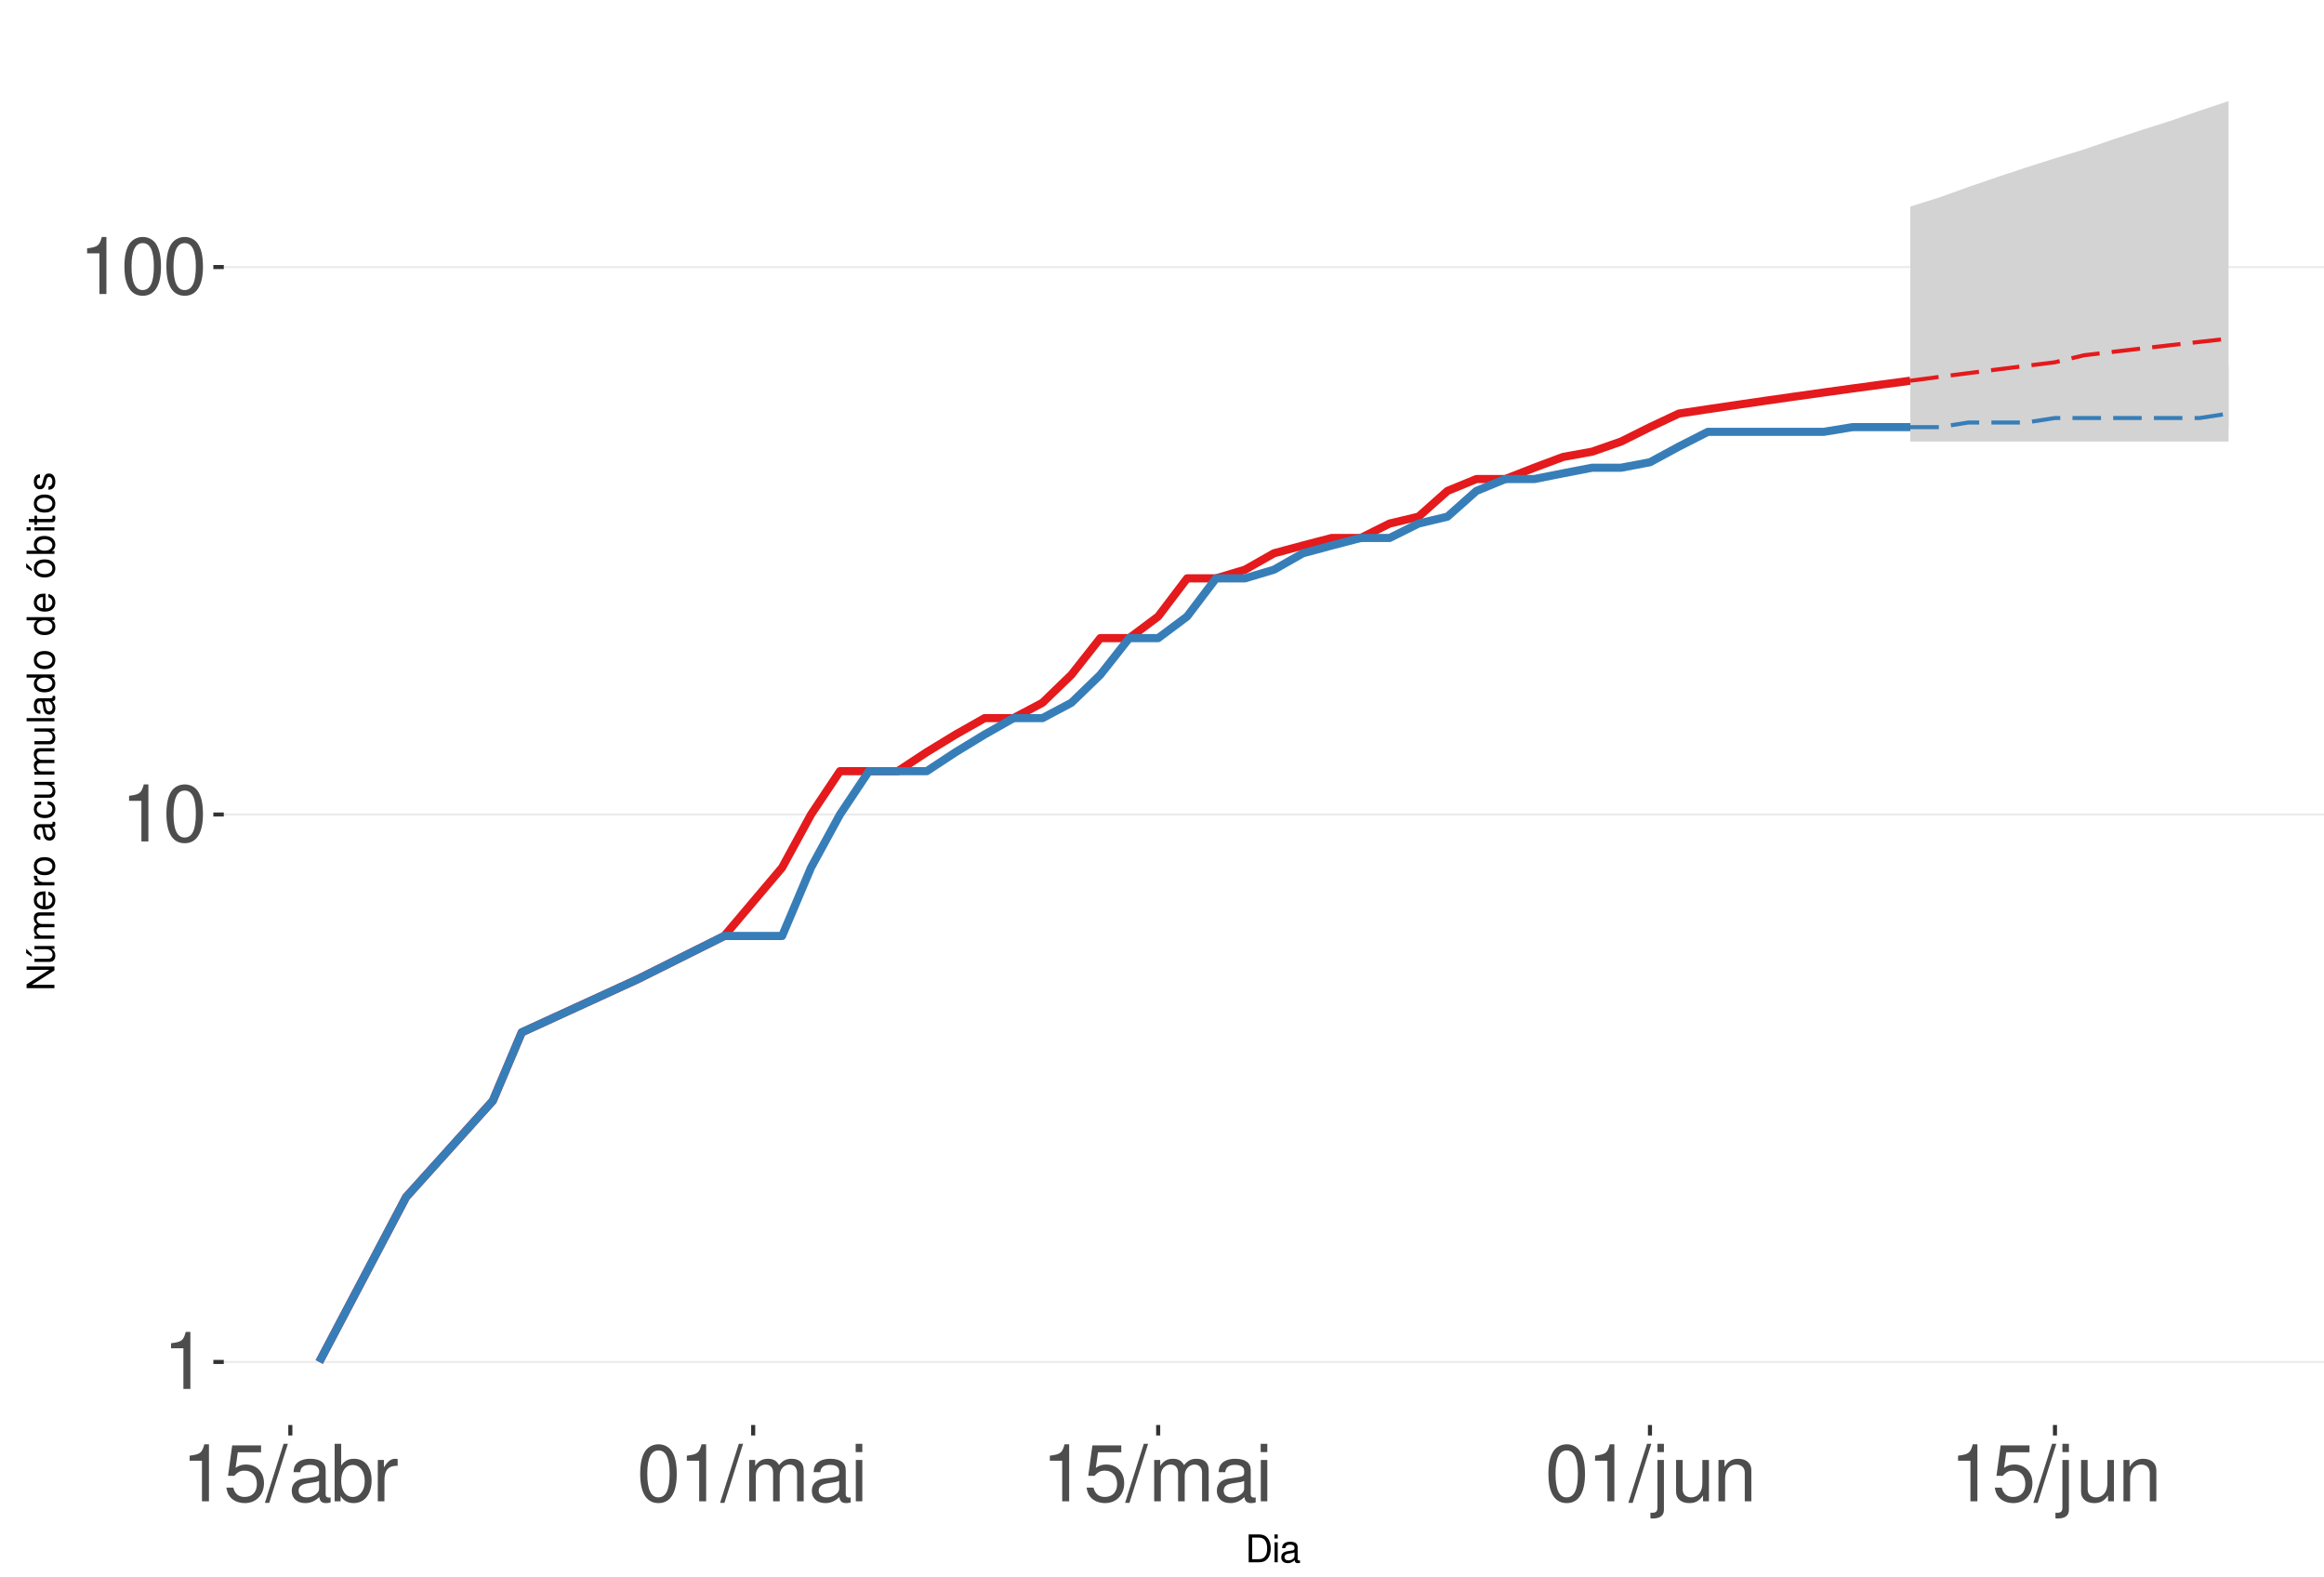
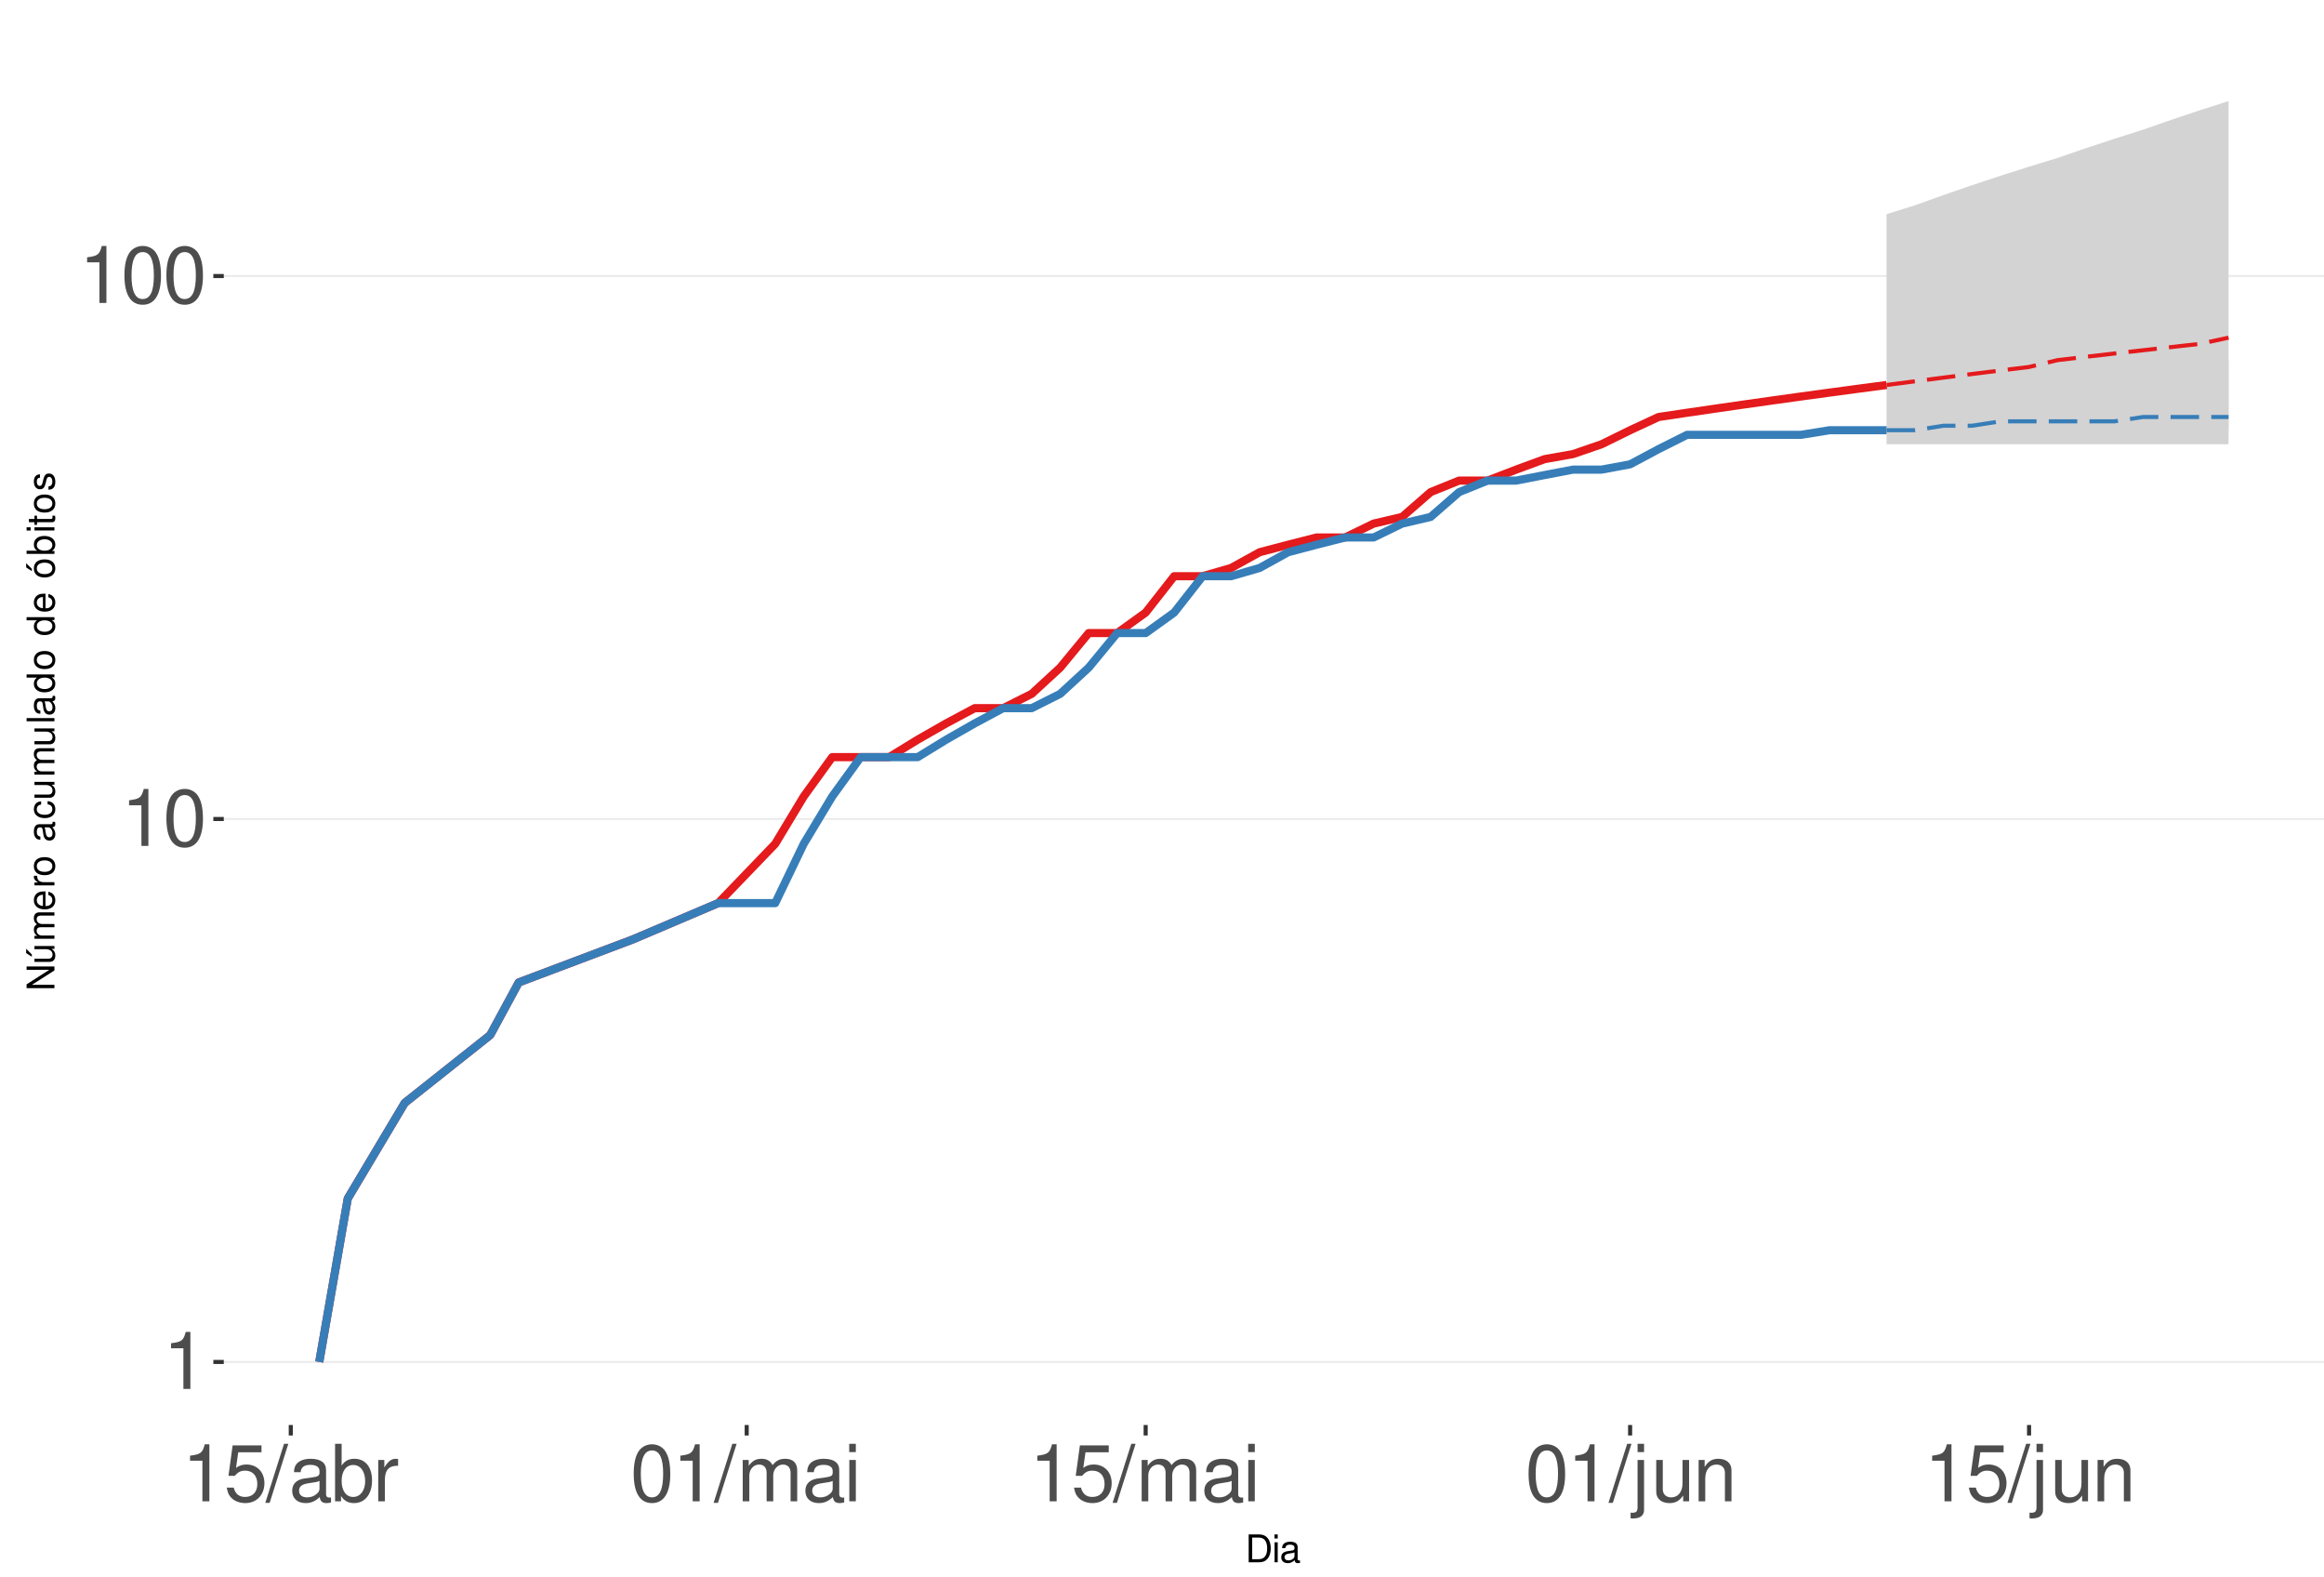
<svg xmlns="http://www.w3.org/2000/svg" xmlns:xlink="http://www.w3.org/1999/xlink" width="609pt" height="413pt" viewBox="0 0 609 413" version="1.1">
  <defs>
    <g>
      <symbol overflow="visible" id="glyph0-0">
        <path style="stroke:none;" d="" />
      </symbol>
      <symbol overflow="visible" id="glyph0-1">
        <path style="stroke:none;" d="M 5.344 -10.641 L 5.344 0 L 7.172 0 L 7.172 -14.938 L 5.969 -14.938 C 5.328 -12.641 4.922 -12.328 2.109 -11.953 L 2.109 -10.641 Z M 5.344 -10.641 " />
      </symbol>
      <symbol overflow="visible" id="glyph0-2">
        <path style="stroke:none;" d="M 5.688 -14.938 C 4.312 -14.938 3.078 -14.312 2.312 -13.297 C 1.359 -11.984 0.891 -10 0.891 -7.234 C 0.891 -2.188 2.547 0.469 5.688 0.469 C 8.781 0.469 10.469 -2.188 10.469 -7.109 C 10.469 -10 10.016 -11.938 9.047 -13.297 C 8.281 -14.328 7.062 -14.938 5.688 -14.938 Z M 5.688 -13.328 C 7.641 -13.328 8.609 -11.312 8.609 -7.266 C 8.609 -3.016 7.656 -1.031 5.641 -1.031 C 3.719 -1.031 2.75 -3.094 2.75 -7.203 C 2.75 -11.312 3.719 -13.328 5.688 -13.328 Z M 5.688 -13.328 " />
      </symbol>
      <symbol overflow="visible" id="glyph0-3">
        <path style="stroke:none;" d="M 9.828 -14.641 L 2.266 -14.641 L 1.172 -6.672 L 2.844 -6.672 C 3.703 -7.688 4.406 -8.031 5.562 -8.031 C 7.516 -8.031 8.734 -6.688 8.734 -4.531 C 8.734 -2.422 7.516 -1.141 5.531 -1.141 C 3.953 -1.141 2.969 -1.938 2.547 -3.594 L 0.719 -3.594 C 0.969 -2.391 1.172 -1.812 1.609 -1.281 C 2.438 -0.172 3.922 0.469 5.578 0.469 C 8.531 0.469 10.594 -1.672 10.594 -4.766 C 10.594 -7.656 8.672 -9.641 5.859 -9.641 C 4.828 -9.641 4 -9.375 3.156 -8.766 L 3.734 -12.844 L 9.828 -12.844 Z M 9.828 -14.641 " />
      </symbol>
      <symbol overflow="visible" id="glyph0-4">
        <path style="stroke:none;" d="M 4.734 -15.062 L -0.172 0.406 L 0.969 0.406 L 5.859 -15.062 Z M 4.734 -15.062 " />
      </symbol>
      <symbol overflow="visible" id="glyph0-5">
        <path style="stroke:none;" d="M 11.047 -1.016 C 10.859 -0.969 10.781 -0.969 10.672 -0.969 C 10.078 -0.969 9.75 -1.281 9.75 -1.812 L 9.75 -8.188 C 9.75 -10.094 8.344 -11.141 5.688 -11.141 C 4.094 -11.141 2.828 -10.672 2.094 -9.875 C 1.594 -9.312 1.391 -8.703 1.344 -7.625 L 3.078 -7.625 C 3.219 -8.938 4 -9.547 5.625 -9.547 C 7.188 -9.547 8.031 -8.969 8.031 -7.938 L 8.031 -7.484 C 8.016 -6.734 7.641 -6.469 6.234 -6.281 C 3.797 -5.969 3.422 -5.891 2.766 -5.625 C 1.516 -5.078 0.875 -4.125 0.875 -2.734 C 0.875 -0.766 2.234 0.469 4.422 0.469 C 5.781 0.469 6.875 0 8.094 -1.109 C 8.219 0 8.766 0.469 9.875 0.469 C 10.25 0.469 10.469 0.438 11.047 0.297 Z M 8.031 -3.406 C 8.031 -2.828 7.875 -2.484 7.359 -2 C 6.656 -1.359 5.797 -1.031 4.797 -1.031 C 3.453 -1.031 2.672 -1.672 2.672 -2.766 C 2.672 -3.906 3.406 -4.484 5.266 -4.75 C 7.109 -5 7.453 -5.078 8.031 -5.344 Z M 8.031 -3.406 " />
      </symbol>
      <symbol overflow="visible" id="glyph0-6">
        <path style="stroke:none;" d="M 1.109 -15.062 L 1.109 0 L 2.672 0 L 2.672 -1.391 C 3.484 -0.125 4.578 0.469 6.094 0.469 C 8.938 0.469 10.797 -1.859 10.797 -5.453 C 10.797 -8.969 9.047 -11.141 6.172 -11.141 C 4.688 -11.141 3.641 -10.578 2.828 -9.359 L 2.828 -15.062 Z M 5.844 -9.516 C 7.766 -9.516 9 -7.844 9 -5.266 C 9 -2.812 7.719 -1.141 5.844 -1.141 C 4 -1.141 2.828 -2.781 2.828 -5.328 C 2.828 -7.875 4 -9.516 5.844 -9.516 Z M 5.844 -9.516 " />
      </symbol>
      <symbol overflow="visible" id="glyph0-7">
        <path style="stroke:none;" d="M 1.422 -10.828 L 1.422 0 L 3.156 0 L 3.156 -5.625 C 3.188 -8.219 4.25 -9.375 6.625 -9.312 L 6.625 -11.078 C 6.344 -11.109 6.172 -11.141 5.969 -11.141 C 4.859 -11.141 4 -10.469 3.016 -8.859 L 3.016 -10.828 Z M 1.422 -10.828 " />
      </symbol>
      <symbol overflow="visible" id="glyph0-8">
        <path style="stroke:none;" d="M 1.453 -10.828 L 1.453 0 L 3.188 0 L 3.188 -6.797 C 3.188 -8.359 4.312 -9.625 5.719 -9.625 C 7 -9.625 7.719 -8.844 7.719 -7.453 L 7.719 0 L 9.453 0 L 9.453 -6.797 C 9.453 -8.359 10.594 -9.625 12 -9.625 C 13.266 -9.625 14 -8.812 14 -7.453 L 14 0 L 15.734 0 L 15.734 -8.125 C 15.734 -10.062 14.625 -11.141 12.594 -11.141 C 11.156 -11.141 10.281 -10.703 9.281 -9.484 C 8.641 -10.641 7.766 -11.141 6.359 -11.141 C 4.922 -11.141 3.953 -10.594 3.031 -9.297 L 3.031 -10.828 Z M 1.453 -10.828 " />
      </symbol>
      <symbol overflow="visible" id="glyph0-9">
        <path style="stroke:none;" d="M 3.094 -10.828 L 1.391 -10.828 L 1.391 0 L 3.094 0 Z M 3.094 -15.062 L 1.359 -15.062 L 1.359 -12.891 L 3.094 -12.891 Z M 3.094 -15.062 " />
      </symbol>
      <symbol overflow="visible" id="glyph0-10">
        <path style="stroke:none;" d="M 1.453 -10.828 L 1.453 1.562 C 1.453 2.641 1.109 3 0.047 3 C -0.078 3 -0.141 3 -0.375 2.969 L -0.375 4.438 C -0.172 4.484 -0.062 4.5 0.203 4.5 C 2.141 4.5 3.156 3.734 3.156 2.25 L 3.156 -10.828 Z M 3.156 -15.062 L 1.453 -15.062 L 1.453 -12.891 L 3.156 -12.891 Z M 3.156 -15.062 " />
      </symbol>
      <symbol overflow="visible" id="glyph0-11">
        <path style="stroke:none;" d="M 9.953 0 L 9.953 -10.828 L 8.234 -10.828 L 8.234 -4.688 C 8.234 -2.484 7.078 -1.031 5.281 -1.031 C 3.922 -1.031 3.062 -1.859 3.062 -3.156 L 3.062 -10.828 L 1.344 -10.828 L 1.344 -2.484 C 1.344 -0.688 2.688 0.469 4.797 0.469 C 6.375 0.469 7.391 -0.078 8.406 -1.516 L 8.406 0 Z M 9.953 0 " />
      </symbol>
      <symbol overflow="visible" id="glyph0-12">
        <path style="stroke:none;" d="M 1.453 -10.828 L 1.453 0 L 3.188 0 L 3.188 -5.969 C 3.188 -8.188 4.344 -9.625 6.109 -9.625 C 7.484 -9.625 8.344 -8.797 8.344 -7.5 L 8.344 0 L 10.062 0 L 10.062 -8.188 C 10.062 -9.984 8.719 -11.141 6.625 -11.141 C 5.016 -11.141 3.984 -10.516 3.031 -9 L 3.031 -10.828 Z M 1.453 -10.828 " />
      </symbol>
      <symbol overflow="visible" id="glyph1-0">
        <path style="stroke:none;" d="" />
      </symbol>
      <symbol overflow="visible" id="glyph1-1">
        <path style="stroke:none;" d="M 0.891 0 L 3.703 0 C 5.547 0 6.672 -1.375 6.672 -3.656 C 6.672 -5.906 5.547 -7.297 3.703 -7.297 L 0.891 -7.297 Z M 1.812 -0.812 L 1.812 -6.469 L 3.547 -6.469 C 4.984 -6.469 5.734 -5.5 5.734 -3.641 C 5.734 -1.797 4.984 -0.812 3.547 -0.812 Z M 1.812 -0.812 " />
      </symbol>
      <symbol overflow="visible" id="glyph1-2">
        <path style="stroke:none;" d="M 1.5 -5.234 L 0.672 -5.234 L 0.672 0 L 1.5 0 Z M 1.5 -7.297 L 0.656 -7.297 L 0.656 -6.234 L 1.5 -6.234 Z M 1.5 -7.297 " />
      </symbol>
      <symbol overflow="visible" id="glyph1-3">
        <path style="stroke:none;" d="M 5.344 -0.484 C 5.266 -0.469 5.219 -0.469 5.172 -0.469 C 4.875 -0.469 4.719 -0.625 4.719 -0.875 L 4.719 -3.953 C 4.719 -4.891 4.047 -5.391 2.75 -5.391 C 1.984 -5.391 1.375 -5.172 1.016 -4.781 C 0.766 -4.516 0.672 -4.203 0.656 -3.688 L 1.484 -3.688 C 1.562 -4.328 1.938 -4.625 2.719 -4.625 C 3.484 -4.625 3.891 -4.344 3.891 -3.844 L 3.891 -3.625 C 3.875 -3.266 3.703 -3.125 3.016 -3.047 C 1.844 -2.891 1.656 -2.844 1.344 -2.719 C 0.734 -2.453 0.422 -2 0.422 -1.312 C 0.422 -0.375 1.078 0.234 2.141 0.234 C 2.797 0.234 3.328 0 3.922 -0.547 C 3.984 0 4.234 0.234 4.781 0.234 C 4.953 0.234 5.062 0.203 5.344 0.141 Z M 3.891 -1.656 C 3.891 -1.375 3.812 -1.203 3.562 -0.969 C 3.219 -0.656 2.812 -0.5 2.312 -0.5 C 1.672 -0.5 1.297 -0.812 1.297 -1.344 C 1.297 -1.891 1.656 -2.172 2.547 -2.297 C 3.438 -2.422 3.609 -2.453 3.891 -2.594 Z M 3.891 -1.656 " />
      </symbol>
      <symbol overflow="visible" id="glyph2-0">
        <path style="stroke:none;" d="" />
      </symbol>
      <symbol overflow="visible" id="glyph2-1">
        <path style="stroke:none;" d="M -7.297 -6.453 L -7.297 -5.578 L -1.328 -5.578 L -7.297 -1.766 L -7.297 -0.766 L 0 -0.766 L 0 -1.641 L -5.906 -1.641 L 0 -5.406 L 0 -6.453 Z M -7.297 -6.453 " />
      </symbol>
      <symbol overflow="visible" id="glyph2-2">
        <path style="stroke:none;" d="M 0 -4.812 L -5.234 -4.812 L -5.234 -3.984 L -2.266 -3.984 C -1.203 -3.984 -0.5 -3.438 -0.5 -2.562 C -0.5 -1.906 -0.906 -1.484 -1.531 -1.484 L -5.234 -1.484 L -5.234 -0.656 L -1.203 -0.656 C -0.328 -0.656 0.234 -1.297 0.234 -2.312 C 0.234 -3.094 -0.047 -3.578 -0.734 -4.062 L 0 -4.062 Z M -7.406 -2.953 L -5.922 -2 L -5.922 -2.594 L -7.406 -4.094 Z M -7.406 -2.953 " />
      </symbol>
      <symbol overflow="visible" id="glyph2-3">
        <path style="stroke:none;" d="M -5.234 -0.703 L 0 -0.703 L 0 -1.547 L -3.297 -1.547 C -4.047 -1.547 -4.656 -2.094 -4.656 -2.766 C -4.656 -3.391 -4.281 -3.734 -3.609 -3.734 L 0 -3.734 L 0 -4.578 L -3.297 -4.578 C -4.047 -4.578 -4.656 -5.125 -4.656 -5.812 C -4.656 -6.422 -4.266 -6.781 -3.609 -6.781 L 0 -6.781 L 0 -7.625 L -3.938 -7.625 C -4.875 -7.625 -5.391 -7.078 -5.391 -6.094 C -5.391 -5.406 -5.188 -4.984 -4.594 -4.484 C -5.156 -4.188 -5.391 -3.766 -5.391 -3.078 C -5.391 -2.375 -5.125 -1.906 -4.5 -1.469 L -5.234 -1.469 Z M -5.234 -0.703 " />
      </symbol>
      <symbol overflow="visible" id="glyph2-4">
        <path style="stroke:none;" d="M -2.344 -5.125 C -3.141 -5.125 -3.625 -5.062 -4.016 -4.922 C -4.875 -4.578 -5.391 -3.781 -5.391 -2.797 C -5.391 -1.344 -4.281 -0.406 -2.547 -0.406 C -0.812 -0.406 0.234 -1.297 0.234 -2.781 C 0.234 -3.984 -0.453 -4.812 -1.594 -5.016 L -1.594 -4.188 C -0.906 -3.953 -0.547 -3.484 -0.547 -2.812 C -0.547 -2.281 -0.781 -1.828 -1.219 -1.547 C -1.516 -1.344 -1.812 -1.281 -2.344 -1.266 Z M -3.016 -1.297 C -3.984 -1.359 -4.625 -1.953 -4.625 -2.797 C -4.625 -3.641 -3.953 -4.234 -3.016 -4.234 Z M -3.016 -1.297 " />
      </symbol>
      <symbol overflow="visible" id="glyph2-5">
        <path style="stroke:none;" d="M -5.234 -0.688 L 0 -0.688 L 0 -1.531 L -2.719 -1.531 C -3.984 -1.547 -4.547 -2.062 -4.516 -3.203 L -5.359 -3.203 C -5.375 -3.062 -5.391 -2.984 -5.391 -2.891 C -5.391 -2.344 -5.062 -1.938 -4.297 -1.453 L -5.234 -1.453 Z M -5.234 -0.688 " />
      </symbol>
      <symbol overflow="visible" id="glyph2-6">
        <path style="stroke:none;" d="M -5.391 -2.719 C -5.391 -1.234 -4.344 -0.359 -2.578 -0.359 C -0.812 -0.359 0.234 -1.234 0.234 -2.734 C 0.234 -4.203 -0.812 -5.094 -2.547 -5.094 C -4.359 -5.094 -5.391 -4.234 -5.391 -2.719 Z M -4.625 -2.734 C -4.625 -3.672 -3.844 -4.234 -2.547 -4.234 C -1.312 -4.234 -0.547 -3.656 -0.547 -2.734 C -0.547 -1.797 -1.312 -1.234 -2.578 -1.234 C -3.844 -1.234 -4.625 -1.797 -4.625 -2.734 Z M -4.625 -2.734 " />
      </symbol>
      <symbol overflow="visible" id="glyph2-7">
        <path style="stroke:none;" d="" />
      </symbol>
      <symbol overflow="visible" id="glyph2-8">
        <path style="stroke:none;" d="M -0.484 -5.344 C -0.469 -5.266 -0.469 -5.219 -0.469 -5.172 C -0.469 -4.875 -0.625 -4.719 -0.875 -4.719 L -3.953 -4.719 C -4.891 -4.719 -5.391 -4.047 -5.391 -2.75 C -5.391 -1.984 -5.172 -1.375 -4.781 -1.016 C -4.516 -0.766 -4.203 -0.672 -3.688 -0.656 L -3.688 -1.484 C -4.328 -1.562 -4.625 -1.938 -4.625 -2.719 C -4.625 -3.484 -4.344 -3.891 -3.844 -3.891 L -3.625 -3.891 C -3.266 -3.875 -3.125 -3.703 -3.047 -3.016 C -2.891 -1.844 -2.844 -1.656 -2.719 -1.344 C -2.453 -0.734 -2 -0.422 -1.312 -0.422 C -0.375 -0.422 0.234 -1.078 0.234 -2.141 C 0.234 -2.797 0 -3.328 -0.547 -3.922 C 0 -3.984 0.234 -4.234 0.234 -4.781 C 0.234 -4.953 0.203 -5.062 0.141 -5.344 Z M -1.656 -3.891 C -1.375 -3.891 -1.203 -3.812 -0.969 -3.562 C -0.656 -3.219 -0.5 -2.812 -0.5 -2.312 C -0.5 -1.672 -0.812 -1.297 -1.344 -1.297 C -1.891 -1.297 -2.172 -1.656 -2.297 -2.547 C -2.422 -3.438 -2.453 -3.609 -2.594 -3.891 Z M -1.656 -3.891 " />
      </symbol>
      <symbol overflow="visible" id="glyph2-9">
        <path style="stroke:none;" d="M -3.484 -4.703 C -3.984 -4.672 -4.312 -4.562 -4.609 -4.359 C -5.094 -4 -5.391 -3.375 -5.391 -2.641 C -5.391 -1.219 -4.266 -0.312 -2.531 -0.312 C -0.844 -0.312 0.234 -1.203 0.234 -2.625 C 0.234 -3.875 -0.516 -4.672 -1.797 -4.766 L -1.797 -3.938 C -0.953 -3.797 -0.547 -3.359 -0.547 -2.656 C -0.547 -1.734 -1.297 -1.188 -2.531 -1.188 C -3.844 -1.188 -4.625 -1.719 -4.625 -2.625 C -4.625 -3.328 -4.203 -3.766 -3.484 -3.875 Z M -3.484 -4.703 " />
      </symbol>
      <symbol overflow="visible" id="glyph2-10">
        <path style="stroke:none;" d="M 0 -4.812 L -5.234 -4.812 L -5.234 -3.984 L -2.266 -3.984 C -1.203 -3.984 -0.5 -3.438 -0.5 -2.562 C -0.5 -1.906 -0.906 -1.484 -1.531 -1.484 L -5.234 -1.484 L -5.234 -0.656 L -1.203 -0.656 C -0.328 -0.656 0.234 -1.297 0.234 -2.312 C 0.234 -3.094 -0.047 -3.578 -0.734 -4.062 L 0 -4.062 Z M 0 -4.812 " />
      </symbol>
      <symbol overflow="visible" id="glyph2-11">
        <path style="stroke:none;" d="M -7.297 -1.516 L -7.297 -0.688 L 0 -0.688 L 0 -1.516 Z M -7.297 -1.516 " />
      </symbol>
      <symbol overflow="visible" id="glyph2-12">
        <path style="stroke:none;" d="M -7.297 -4.953 L -7.297 -4.125 L -4.578 -4.125 C -5.109 -3.766 -5.391 -3.203 -5.391 -2.516 C -5.391 -1.156 -4.297 -0.266 -2.625 -0.266 C -0.859 -0.266 0.234 -1.125 0.234 -2.547 C 0.234 -3.266 -0.047 -3.766 -0.688 -4.203 L 0 -4.203 L 0 -4.953 Z M -4.609 -2.656 C -4.609 -3.547 -3.812 -4.125 -2.562 -4.125 C -1.344 -4.125 -0.547 -3.547 -0.547 -2.656 C -0.547 -1.734 -1.359 -1.125 -2.578 -1.125 C -3.797 -1.125 -4.609 -1.734 -4.609 -2.656 Z M -4.609 -2.656 " />
      </symbol>
      <symbol overflow="visible" id="glyph2-13">
        <path style="stroke:none;" d="M -5.391 -2.719 C -5.391 -1.234 -4.344 -0.359 -2.578 -0.359 C -0.812 -0.359 0.234 -1.234 0.234 -2.734 C 0.234 -4.203 -0.812 -5.094 -2.547 -5.094 C -4.359 -5.094 -5.391 -4.234 -5.391 -2.719 Z M -4.625 -2.734 C -4.625 -3.672 -3.844 -4.234 -2.547 -4.234 C -1.312 -4.234 -0.547 -3.656 -0.547 -2.734 C -0.547 -1.797 -1.312 -1.234 -2.578 -1.234 C -3.844 -1.234 -4.625 -1.797 -4.625 -2.734 Z M -7.406 -2.984 L -5.922 -2.016 L -5.922 -2.625 L -7.406 -4.109 Z M -7.406 -2.984 " />
      </symbol>
      <symbol overflow="visible" id="glyph2-14">
        <path style="stroke:none;" d="M -7.297 -0.547 L 0 -0.547 L 0 -1.297 L -0.672 -1.297 C -0.062 -1.688 0.234 -2.219 0.234 -2.953 C 0.234 -4.328 -0.906 -5.234 -2.641 -5.234 C -4.344 -5.234 -5.391 -4.375 -5.391 -2.984 C -5.391 -2.266 -5.125 -1.766 -4.531 -1.375 L -7.297 -1.375 Z M -4.609 -2.828 C -4.609 -3.766 -3.797 -4.359 -2.547 -4.359 C -1.359 -4.359 -0.547 -3.734 -0.547 -2.828 C -0.547 -1.938 -1.344 -1.375 -2.578 -1.375 C -3.812 -1.375 -4.609 -1.938 -4.609 -2.828 Z M -4.609 -2.828 " />
      </symbol>
      <symbol overflow="visible" id="glyph2-15">
        <path style="stroke:none;" d="M -5.234 -1.5 L -5.234 -0.672 L 0 -0.672 L 0 -1.5 Z M -7.297 -1.5 L -7.297 -0.656 L -6.234 -0.656 L -6.234 -1.5 Z M -7.297 -1.5 " />
      </symbol>
      <symbol overflow="visible" id="glyph2-16">
        <path style="stroke:none;" d="M -5.234 -2.547 L -5.234 -1.688 L -6.688 -1.688 L -6.688 -0.844 L -5.234 -0.844 L -5.234 -0.141 L -4.562 -0.141 L -4.562 -0.844 L -0.594 -0.844 C -0.062 -0.844 0.234 -1.203 0.234 -1.859 C 0.234 -2.078 0.203 -2.266 0.156 -2.547 L -0.547 -2.547 C -0.516 -2.422 -0.5 -2.312 -0.5 -2.141 C -0.5 -1.781 -0.594 -1.688 -0.969 -1.688 L -4.562 -1.688 L -4.562 -2.547 Z M -5.234 -2.547 " />
      </symbol>
      <symbol overflow="visible" id="glyph2-17">
        <path style="stroke:none;" d="M -3.781 -4.375 C -4.812 -4.375 -5.391 -3.688 -5.391 -2.484 C -5.391 -1.266 -4.766 -0.469 -3.797 -0.469 C -2.969 -0.469 -2.578 -0.891 -2.281 -2.125 L -2.094 -2.906 C -1.953 -3.484 -1.734 -3.719 -1.375 -3.719 C -0.875 -3.719 -0.547 -3.234 -0.547 -2.5 C -0.547 -2.047 -0.672 -1.672 -0.891 -1.453 C -1.047 -1.328 -1.188 -1.266 -1.562 -1.219 L -1.562 -0.344 C -0.344 -0.375 0.234 -1.062 0.234 -2.438 C 0.234 -3.75 -0.422 -4.594 -1.438 -4.594 C -2.203 -4.594 -2.641 -4.156 -2.891 -3.109 L -3.078 -2.312 C -3.234 -1.625 -3.453 -1.344 -3.828 -1.344 C -4.312 -1.344 -4.625 -1.766 -4.625 -2.453 C -4.625 -3.125 -4.328 -3.484 -3.781 -3.5 Z M -3.781 -4.375 " />
      </symbol>
    </g>
    <clipPath id="clip1">
      <path d="M 58.645 9.961 L 609 9.961 L 609 373.328 L 58.645 373.328 Z M 58.645 9.961 " />
    </clipPath>
    <clipPath id="clip2">
      <path d="M 58.645 356 L 609 356 L 609 358 L 58.645 358 Z M 58.645 356 " />
    </clipPath>
    <clipPath id="clip3">
-       <path d="M 58.645 213 L 609 213 L 609 214 L 58.645 214 Z M 58.645 213 " />
+       <path d="M 58.645 214 L 609 214 L 609 215 L 58.645 215 Z M 58.645 214 " />
    </clipPath>
    <clipPath id="clip4">
-       <path d="M 58.645 69 L 609 69 L 609 71 L 58.645 71 Z M 58.645 69 " />
+       <path d="M 58.645 72 L 609 72 L 609 73 L 58.645 73 Z M 58.645 72 " />
    </clipPath>
  </defs>
  <g id="surface333">
    <rect x="0" y="0" width="609" height="413" style="fill:rgb(100%,100%,100%);fill-opacity:1;stroke:none;" />
    <rect x="0" y="0" width="609" height="413" style="fill:rgb(100%,100%,100%);fill-opacity:1;stroke:none;" />
    <path style="fill:none;stroke-width:1.067;stroke-linecap:round;stroke-linejoin:round;stroke:rgb(100%,100%,100%);stroke-opacity:1;stroke-miterlimit:10;" d="M 0 413 L 609 413 L 609 0 L 0 0 Z M 0 413 " />
    <g clip-path="url(#clip1)" clip-rule="nonzero">
      <path style=" stroke:none;fill-rule:nonzero;fill:rgb(100%,100%,100%);fill-opacity:1;" d="M 58.645 373.328 L 609 373.328 L 609 9.961 L 58.645 9.961 Z M 58.645 373.328 " />
    </g>
    <g clip-path="url(#clip2)" clip-rule="nonzero">
      <path style="fill:none;stroke-width:0.533;stroke-linecap:butt;stroke-linejoin:round;stroke:rgb(92.157%,92.157%,92.157%);stroke-opacity:1;stroke-miterlimit:10;" d="M 58.645 356.812 L 609 356.812 " />
    </g>
    <g clip-path="url(#clip3)" clip-rule="nonzero">
-       <path style="fill:none;stroke-width:0.533;stroke-linecap:butt;stroke-linejoin:round;stroke:rgb(92.157%,92.157%,92.157%);stroke-opacity:1;stroke-miterlimit:10;" d="M 58.645 213.387 L 609 213.387 " />
+       <path style="fill:none;stroke-width:0.533;stroke-linecap:butt;stroke-linejoin:round;stroke:rgb(92.157%,92.157%,92.157%);stroke-opacity:1;stroke-miterlimit:10;" d="M 58.645 214.562 L 609 214.562 " />
    </g>
    <g clip-path="url(#clip4)" clip-rule="nonzero">
-       <path style="fill:none;stroke-width:0.533;stroke-linecap:butt;stroke-linejoin:round;stroke:rgb(92.157%,92.157%,92.157%);stroke-opacity:1;stroke-miterlimit:10;" d="M 58.645 69.965 L 609 69.965 " />
-     </g>
-     <path style="fill:none;stroke-width:2.134;stroke-linecap:butt;stroke-linejoin:round;stroke:rgb(89.412%,10.196%,10.98%);stroke-opacity:1;stroke-miterlimit:10;" d="M 83.66 356.812 L 106.402 313.637 L 129.145 288.383 L 136.727 270.461 L 167.047 256.562 L 189.789 245.207 L 204.953 227.289 L 212.531 213.387 L 220.113 202.031 L 235.273 202.031 L 242.855 197.047 L 250.434 192.43 L 258.016 188.133 L 265.598 188.133 L 273.176 184.113 L 280.758 176.777 L 288.34 167.176 L 295.918 167.176 L 303.5 161.508 L 311.082 151.52 L 318.66 151.52 L 326.242 149.254 L 333.824 144.957 L 341.402 142.914 L 348.984 140.938 L 356.566 140.938 L 364.145 137.16 L 371.727 135.355 L 379.305 128.617 L 386.887 125.5 L 394.469 125.5 L 402.047 122.535 L 409.629 119.703 L 417.211 118.332 L 424.789 115.684 L 432.371 111.906 L 439.953 108.348 L 447.531 107.203 L 455.113 106.082 L 462.695 104.977 L 470.273 103.895 L 477.855 102.828 L 485.434 101.781 L 493.016 100.754 L 500.598 99.742 " />
-     <path style=" stroke:none;fill-rule:nonzero;fill:rgb(82.745%,82.745%,82.745%);fill-opacity:1;" d="M 500.598 54.105 L 508.176 51.734 L 515.758 49.008 L 523.34 46.395 L 530.918 43.883 L 538.5 41.473 L 546.082 39.152 L 553.66 36.547 L 561.242 34.047 L 568.824 31.645 L 576.402 29.008 L 583.984 26.48 L 583.984 115.684 L 500.598 115.684 Z M 500.598 54.105 " />
-     <path style="fill:none;stroke-width:1.067;stroke-linecap:butt;stroke-linejoin:round;stroke:rgb(89.412%,10.196%,10.98%);stroke-opacity:1;stroke-dasharray:7.469,3.201;stroke-miterlimit:10;" d="M 500.598 99.742 L 508.176 98.742 L 515.758 97.762 L 523.34 96.797 L 530.918 95.848 L 538.5 94.91 L 546.082 93.078 L 553.66 92.18 L 561.242 91.297 L 568.824 90.426 L 576.402 89.566 L 583.984 88.719 " />
-     <path style="fill:none;stroke-width:2.134;stroke-linecap:butt;stroke-linejoin:round;stroke:rgb(21.569%,49.412%,72.157%);stroke-opacity:1;stroke-miterlimit:10;" d="M 83.66 356.812 L 106.402 313.637 L 129.145 288.383 L 136.727 270.461 L 167.047 256.562 L 189.789 245.207 L 204.953 245.207 L 212.531 227.289 L 220.113 213.387 L 227.695 202.031 L 242.855 202.031 L 250.434 197.047 L 258.016 192.43 L 265.598 188.133 L 273.176 188.133 L 280.758 184.113 L 288.34 176.777 L 295.918 167.176 L 303.5 167.176 L 311.082 161.508 L 318.66 151.52 L 326.242 151.52 L 333.824 149.254 L 341.402 144.957 L 348.984 142.914 L 356.566 140.938 L 364.145 140.938 L 371.727 137.16 L 379.305 135.355 L 386.887 128.617 L 394.469 125.5 L 402.047 125.5 L 409.629 124 L 417.211 122.535 L 424.789 122.535 L 432.371 121.102 L 439.953 116.992 L 447.531 113.141 L 477.855 113.141 L 485.434 111.906 L 500.598 111.906 " />
-     <path style=" stroke:none;fill-rule:nonzero;fill:rgb(82.745%,82.745%,82.745%);fill-opacity:1;" d="M 500.598 111.906 L 508.176 109.512 L 515.758 107.203 L 523.34 104.977 L 530.918 102.828 L 538.5 101.781 L 546.082 99.742 L 553.66 98.742 L 561.242 97.762 L 568.824 96.797 L 576.402 95.848 L 583.984 95.848 L 583.984 111.906 Z M 500.598 111.906 " />
-     <path style="fill:none;stroke-width:1.067;stroke-linecap:butt;stroke-linejoin:round;stroke:rgb(21.569%,49.412%,72.157%);stroke-opacity:1;stroke-dasharray:7.469,3.201;stroke-miterlimit:10;" d="M 500.598 111.906 L 508.176 111.906 L 515.758 110.695 L 530.918 110.695 L 538.5 109.512 L 576.402 109.512 L 583.984 108.348 " />
+       <path style="fill:none;stroke-width:0.533;stroke-linecap:butt;stroke-linejoin:round;stroke:rgb(92.157%,92.157%,92.157%);stroke-opacity:1;stroke-miterlimit:10;" d="M 58.645 72.316 L 609 72.316 " />
+     </g>
+     <path style=" stroke:none;fill-rule:nonzero;fill:rgb(82.745%,82.745%,82.745%);fill-opacity:1;" d="M 494.375 56.105 L 501.84 53.773 L 509.309 51.09 L 516.777 48.516 L 524.242 46.043 L 531.711 43.668 L 539.18 41.379 L 546.645 38.812 L 554.113 36.348 L 561.582 33.977 L 569.051 31.375 L 576.516 28.879 L 583.984 26.48 L 583.984 116.383 L 494.375 116.383 Z M 494.375 56.105 " />
+     <path style=" stroke:none;fill-rule:nonzero;fill:rgb(82.745%,82.745%,82.745%);fill-opacity:1;" d="M 494.375 112.711 L 501.84 110.383 L 509.309 107.043 L 516.777 104.91 L 524.242 102.852 L 531.711 100.859 L 539.18 99.887 L 546.645 97.984 L 554.113 97.055 L 561.582 96.141 L 569.051 95.238 L 576.516 94.348 L 583.984 94.348 L 583.984 112.711 Z M 494.375 112.711 " />
+     <path style="fill:none;stroke-width:2.134;stroke-linecap:butt;stroke-linejoin:round;stroke:rgb(89.412%,10.196%,10.98%);stroke-opacity:1;stroke-miterlimit:10;" d="M 83.66 356.812 L 91.129 313.992 L 106.062 288.941 L 128.465 271.168 L 135.934 257.383 L 165.805 246.121 L 188.207 236.598 L 203.141 221.074 L 210.609 208.676 L 218.078 198.355 L 233.012 198.355 L 240.48 193.777 L 247.945 189.516 L 255.414 185.527 L 262.883 185.527 L 270.348 181.781 L 277.816 174.91 L 285.285 165.855 L 292.75 165.855 L 300.219 160.48 L 307.688 150.957 L 315.152 150.957 L 322.621 148.789 L 330.09 144.668 L 337.555 142.707 L 345.023 140.805 L 352.492 140.805 L 359.957 137.172 L 367.426 135.43 L 374.895 128.922 L 382.359 125.906 L 389.828 125.906 L 397.297 123.031 L 404.766 120.285 L 412.23 118.957 L 419.699 116.383 L 427.168 112.711 L 434.633 109.246 L 442.102 108.133 L 449.57 107.043 L 457.035 105.965 L 464.504 104.91 L 471.973 103.871 L 479.438 102.852 L 486.906 101.848 L 494.375 100.859 " />
+     <path style="fill:none;stroke-width:1.067;stroke-linecap:butt;stroke-linejoin:round;stroke:rgb(89.412%,10.196%,10.98%);stroke-opacity:1;stroke-dasharray:7.469,3.201;stroke-miterlimit:10;" d="M 494.375 100.859 L 501.84 99.887 L 509.309 98.926 L 516.777 97.984 L 524.242 97.055 L 531.711 96.141 L 539.18 94.348 L 546.645 93.473 L 554.113 92.609 L 561.582 91.758 L 569.051 90.918 L 576.516 90.086 L 583.984 88.461 " />
+     <path style="fill:none;stroke-width:2.134;stroke-linecap:butt;stroke-linejoin:round;stroke:rgb(21.569%,49.412%,72.157%);stroke-opacity:1;stroke-miterlimit:10;" d="M 83.66 356.812 L 91.129 313.992 L 106.062 288.941 L 128.465 271.168 L 135.934 257.383 L 165.805 246.121 L 188.207 236.598 L 203.141 236.598 L 210.609 221.074 L 218.078 208.676 L 225.543 198.355 L 240.48 198.355 L 247.945 193.777 L 255.414 189.516 L 262.883 185.527 L 270.348 185.527 L 277.816 181.781 L 285.285 174.91 L 292.75 165.855 L 300.219 165.855 L 307.688 160.48 L 315.152 150.957 L 322.621 150.957 L 330.09 148.789 L 337.555 144.668 L 345.023 142.707 L 352.492 140.805 L 359.957 140.805 L 367.426 137.172 L 374.895 135.43 L 382.359 128.922 L 389.828 125.906 L 397.297 125.906 L 404.766 124.453 L 412.23 123.031 L 419.699 123.031 L 427.168 121.645 L 434.633 117.656 L 442.102 113.914 L 471.973 113.914 L 479.438 112.711 L 494.375 112.711 " />
+     <path style="fill:none;stroke-width:1.067;stroke-linecap:butt;stroke-linejoin:round;stroke:rgb(21.569%,49.412%,72.157%);stroke-opacity:1;stroke-dasharray:7.469,3.201;stroke-miterlimit:10;" d="M 494.375 112.711 L 501.84 112.711 L 509.309 111.535 L 516.777 111.535 L 524.242 110.383 L 554.113 110.383 L 561.582 109.246 L 583.984 109.246 " />
    <g style="fill:rgb(30.196%,30.196%,30.196%);fill-opacity:1;">
      <use xlink:href="#glyph0-1" x="42.715" y="363.866" />
    </g>
    <g style="fill:rgb(30.196%,30.196%,30.196%);fill-opacity:1;">
-       <use xlink:href="#glyph0-1" x="31.715" y="220.44" />
-       <use xlink:href="#glyph0-2" x="42.715" y="220.44" />
-     </g>
-     <g style="fill:rgb(30.196%,30.196%,30.196%);fill-opacity:1;">
-       <use xlink:href="#glyph0-1" x="20.715" y="77.019" />
-       <use xlink:href="#glyph0-2" x="31.715" y="77.019" />
-       <use xlink:href="#glyph0-2" x="42.715" y="77.019" />
+       <use xlink:href="#glyph0-1" x="31.715" y="221.616" />
+       <use xlink:href="#glyph0-2" x="42.715" y="221.616" />
+     </g>
+     <g style="fill:rgb(30.196%,30.196%,30.196%);fill-opacity:1;">
+       <use xlink:href="#glyph0-1" x="20.715" y="79.37" />
+       <use xlink:href="#glyph0-2" x="31.715" y="79.37" />
+       <use xlink:href="#glyph0-2" x="42.715" y="79.37" />
    </g>
    <path style="fill:none;stroke-width:1.067;stroke-linecap:butt;stroke-linejoin:round;stroke:rgb(20%,20%,20%);stroke-opacity:1;stroke-miterlimit:10;" d="M 55.906 356.812 L 58.645 356.812 " />
-     <path style="fill:none;stroke-width:1.067;stroke-linecap:butt;stroke-linejoin:round;stroke:rgb(20%,20%,20%);stroke-opacity:1;stroke-miterlimit:10;" d="M 55.906 213.387 L 58.645 213.387 " />
-     <path style="fill:none;stroke-width:1.067;stroke-linecap:butt;stroke-linejoin:round;stroke:rgb(20%,20%,20%);stroke-opacity:1;stroke-miterlimit:10;" d="M 55.906 69.965 L 58.645 69.965 " />
-     <path style="fill:none;stroke-width:1.067;stroke-linecap:butt;stroke-linejoin:round;stroke:rgb(20%,20%,20%);stroke-opacity:1;stroke-miterlimit:10;" d="M 76.082 376.07 L 76.082 373.328 " />
-     <path style="fill:none;stroke-width:1.067;stroke-linecap:butt;stroke-linejoin:round;stroke:rgb(20%,20%,20%);stroke-opacity:1;stroke-miterlimit:10;" d="M 197.371 376.07 L 197.371 373.328 " />
-     <path style="fill:none;stroke-width:1.067;stroke-linecap:butt;stroke-linejoin:round;stroke:rgb(20%,20%,20%);stroke-opacity:1;stroke-miterlimit:10;" d="M 303.5 376.07 L 303.5 373.328 " />
-     <path style="fill:none;stroke-width:1.067;stroke-linecap:butt;stroke-linejoin:round;stroke:rgb(20%,20%,20%);stroke-opacity:1;stroke-miterlimit:10;" d="M 432.371 376.07 L 432.371 373.328 " />
-     <path style="fill:none;stroke-width:1.067;stroke-linecap:butt;stroke-linejoin:round;stroke:rgb(20%,20%,20%);stroke-opacity:1;stroke-miterlimit:10;" d="M 538.5 376.07 L 538.5 373.328 " />
-     <g style="fill:rgb(30.196%,30.196%,30.196%);fill-opacity:1;">
-       <use xlink:href="#glyph0-1" x="47.582" y="393.315" />
-       <use xlink:href="#glyph0-3" x="58.582" y="393.315" />
-       <use xlink:href="#glyph0-4" x="69.582" y="393.315" />
-       <use xlink:href="#glyph0-5" x="75.582" y="393.315" />
-       <use xlink:href="#glyph0-6" x="86.582" y="393.315" />
-       <use xlink:href="#glyph0-7" x="97.582" y="393.315" />
-     </g>
-     <g style="fill:rgb(30.196%,30.196%,30.196%);fill-opacity:1;">
-       <use xlink:href="#glyph0-2" x="166.871" y="393.315" />
-       <use xlink:href="#glyph0-1" x="177.871" y="393.315" />
-       <use xlink:href="#glyph0-4" x="188.871" y="393.315" />
-       <use xlink:href="#glyph0-8" x="194.871" y="393.315" />
-       <use xlink:href="#glyph0-5" x="211.871" y="393.315" />
-       <use xlink:href="#glyph0-9" x="222.871" y="393.315" />
-     </g>
-     <g style="fill:rgb(30.196%,30.196%,30.196%);fill-opacity:1;">
-       <use xlink:href="#glyph0-1" x="273" y="393.315" />
-       <use xlink:href="#glyph0-3" x="284" y="393.315" />
-       <use xlink:href="#glyph0-4" x="295" y="393.315" />
-       <use xlink:href="#glyph0-8" x="301" y="393.315" />
-       <use xlink:href="#glyph0-5" x="318" y="393.315" />
-       <use xlink:href="#glyph0-9" x="329" y="393.315" />
-     </g>
-     <g style="fill:rgb(30.196%,30.196%,30.196%);fill-opacity:1;">
-       <use xlink:href="#glyph0-2" x="404.871" y="393.315" />
-       <use xlink:href="#glyph0-1" x="415.871" y="393.315" />
-       <use xlink:href="#glyph0-4" x="426.871" y="393.315" />
-       <use xlink:href="#glyph0-10" x="432.871" y="393.315" />
-       <use xlink:href="#glyph0-11" x="437.871" y="393.315" />
-       <use xlink:href="#glyph0-12" x="448.871" y="393.315" />
-     </g>
-     <g style="fill:rgb(30.196%,30.196%,30.196%);fill-opacity:1;">
-       <use xlink:href="#glyph0-1" x="511" y="393.315" />
-       <use xlink:href="#glyph0-3" x="522" y="393.315" />
-       <use xlink:href="#glyph0-4" x="533" y="393.315" />
-       <use xlink:href="#glyph0-10" x="539" y="393.315" />
-       <use xlink:href="#glyph0-11" x="544" y="393.315" />
-       <use xlink:href="#glyph0-12" x="555" y="393.315" />
+     <path style="fill:none;stroke-width:1.067;stroke-linecap:butt;stroke-linejoin:round;stroke:rgb(20%,20%,20%);stroke-opacity:1;stroke-miterlimit:10;" d="M 55.906 214.562 L 58.645 214.562 " />
+     <path style="fill:none;stroke-width:1.067;stroke-linecap:butt;stroke-linejoin:round;stroke:rgb(20%,20%,20%);stroke-opacity:1;stroke-miterlimit:10;" d="M 55.906 72.316 L 58.645 72.316 " />
+     <path style="fill:none;stroke-width:1.067;stroke-linecap:butt;stroke-linejoin:round;stroke:rgb(20%,20%,20%);stroke-opacity:1;stroke-miterlimit:10;" d="M 76.195 376.07 L 76.195 373.328 " />
+     <path style="fill:none;stroke-width:1.067;stroke-linecap:butt;stroke-linejoin:round;stroke:rgb(20%,20%,20%);stroke-opacity:1;stroke-miterlimit:10;" d="M 195.672 376.07 L 195.672 373.328 " />
+     <path style="fill:none;stroke-width:1.067;stroke-linecap:butt;stroke-linejoin:round;stroke:rgb(20%,20%,20%);stroke-opacity:1;stroke-miterlimit:10;" d="M 300.219 376.07 L 300.219 373.328 " />
+     <path style="fill:none;stroke-width:1.067;stroke-linecap:butt;stroke-linejoin:round;stroke:rgb(20%,20%,20%);stroke-opacity:1;stroke-miterlimit:10;" d="M 427.168 376.07 L 427.168 373.328 " />
+     <path style="fill:none;stroke-width:1.067;stroke-linecap:butt;stroke-linejoin:round;stroke:rgb(20%,20%,20%);stroke-opacity:1;stroke-miterlimit:10;" d="M 531.711 376.07 L 531.711 373.328 " />
+     <g style="fill:rgb(30.196%,30.196%,30.196%);fill-opacity:1;">
+       <use xlink:href="#glyph0-1" x="47.695" y="393.315" />
+       <use xlink:href="#glyph0-3" x="58.695" y="393.315" />
+       <use xlink:href="#glyph0-4" x="69.695" y="393.315" />
+       <use xlink:href="#glyph0-5" x="75.695" y="393.315" />
+       <use xlink:href="#glyph0-6" x="86.695" y="393.315" />
+       <use xlink:href="#glyph0-7" x="97.695" y="393.315" />
+     </g>
+     <g style="fill:rgb(30.196%,30.196%,30.196%);fill-opacity:1;">
+       <use xlink:href="#glyph0-2" x="165.172" y="393.315" />
+       <use xlink:href="#glyph0-1" x="176.172" y="393.315" />
+       <use xlink:href="#glyph0-4" x="187.172" y="393.315" />
+       <use xlink:href="#glyph0-8" x="193.172" y="393.315" />
+       <use xlink:href="#glyph0-5" x="210.172" y="393.315" />
+       <use xlink:href="#glyph0-9" x="221.172" y="393.315" />
+     </g>
+     <g style="fill:rgb(30.196%,30.196%,30.196%);fill-opacity:1;">
+       <use xlink:href="#glyph0-1" x="269.719" y="393.315" />
+       <use xlink:href="#glyph0-3" x="280.719" y="393.315" />
+       <use xlink:href="#glyph0-4" x="291.719" y="393.315" />
+       <use xlink:href="#glyph0-8" x="297.719" y="393.315" />
+       <use xlink:href="#glyph0-5" x="314.719" y="393.315" />
+       <use xlink:href="#glyph0-9" x="325.719" y="393.315" />
+     </g>
+     <g style="fill:rgb(30.196%,30.196%,30.196%);fill-opacity:1;">
+       <use xlink:href="#glyph0-2" x="399.668" y="393.315" />
+       <use xlink:href="#glyph0-1" x="410.668" y="393.315" />
+       <use xlink:href="#glyph0-4" x="421.668" y="393.315" />
+       <use xlink:href="#glyph0-10" x="427.668" y="393.315" />
+       <use xlink:href="#glyph0-11" x="432.668" y="393.315" />
+       <use xlink:href="#glyph0-12" x="443.668" y="393.315" />
+     </g>
+     <g style="fill:rgb(30.196%,30.196%,30.196%);fill-opacity:1;">
+       <use xlink:href="#glyph0-1" x="504.211" y="393.315" />
+       <use xlink:href="#glyph0-3" x="515.211" y="393.315" />
+       <use xlink:href="#glyph0-4" x="526.211" y="393.315" />
+       <use xlink:href="#glyph0-10" x="532.211" y="393.315" />
+       <use xlink:href="#glyph0-11" x="537.211" y="393.315" />
+       <use xlink:href="#glyph0-12" x="548.211" y="393.315" />
    </g>
    <g style="fill:rgb(0%,0%,0%);fill-opacity:1;">
      <use xlink:href="#glyph1-1" x="326.324" y="409.29" />
      <use xlink:href="#glyph1-2" x="333.324" y="409.29" />
      <use xlink:href="#glyph1-3" x="335.324" y="409.29" />
    </g>
    <g style="fill:rgb(0%,0%,0%);fill-opacity:1;">
      <use xlink:href="#glyph2-1" x="14.263" y="259.645" />
      <use xlink:href="#glyph2-2" x="14.263" y="252.645" />
      <use xlink:href="#glyph2-3" x="14.263" y="246.645" />
      <use xlink:href="#glyph2-4" x="14.263" y="238.645" />
      <use xlink:href="#glyph2-5" x="14.263" y="232.645" />
      <use xlink:href="#glyph2-6" x="14.263" y="229.645" />
      <use xlink:href="#glyph2-7" x="14.263" y="223.645" />
      <use xlink:href="#glyph2-8" x="14.263" y="220.645" />
      <use xlink:href="#glyph2-9" x="14.263" y="214.645" />
      <use xlink:href="#glyph2-10" x="14.263" y="209.645" />
      <use xlink:href="#glyph2-3" x="14.263" y="203.645" />
      <use xlink:href="#glyph2-10" x="14.263" y="195.645" />
      <use xlink:href="#glyph2-11" x="14.263" y="189.645" />
      <use xlink:href="#glyph2-8" x="14.263" y="187.645" />
      <use xlink:href="#glyph2-12" x="14.263" y="181.645" />
      <use xlink:href="#glyph2-6" x="14.263" y="175.645" />
      <use xlink:href="#glyph2-7" x="14.263" y="169.645" />
      <use xlink:href="#glyph2-12" x="14.263" y="166.645" />
      <use xlink:href="#glyph2-4" x="14.263" y="160.645" />
      <use xlink:href="#glyph2-7" x="14.263" y="154.645" />
      <use xlink:href="#glyph2-13" x="14.263" y="151.645" />
      <use xlink:href="#glyph2-14" x="14.263" y="145.645" />
      <use xlink:href="#glyph2-15" x="14.263" y="139.645" />
      <use xlink:href="#glyph2-16" x="14.263" y="137.645" />
      <use xlink:href="#glyph2-6" x="14.263" y="134.645" />
      <use xlink:href="#glyph2-17" x="14.263" y="128.645" />
    </g>
  </g>
</svg>
